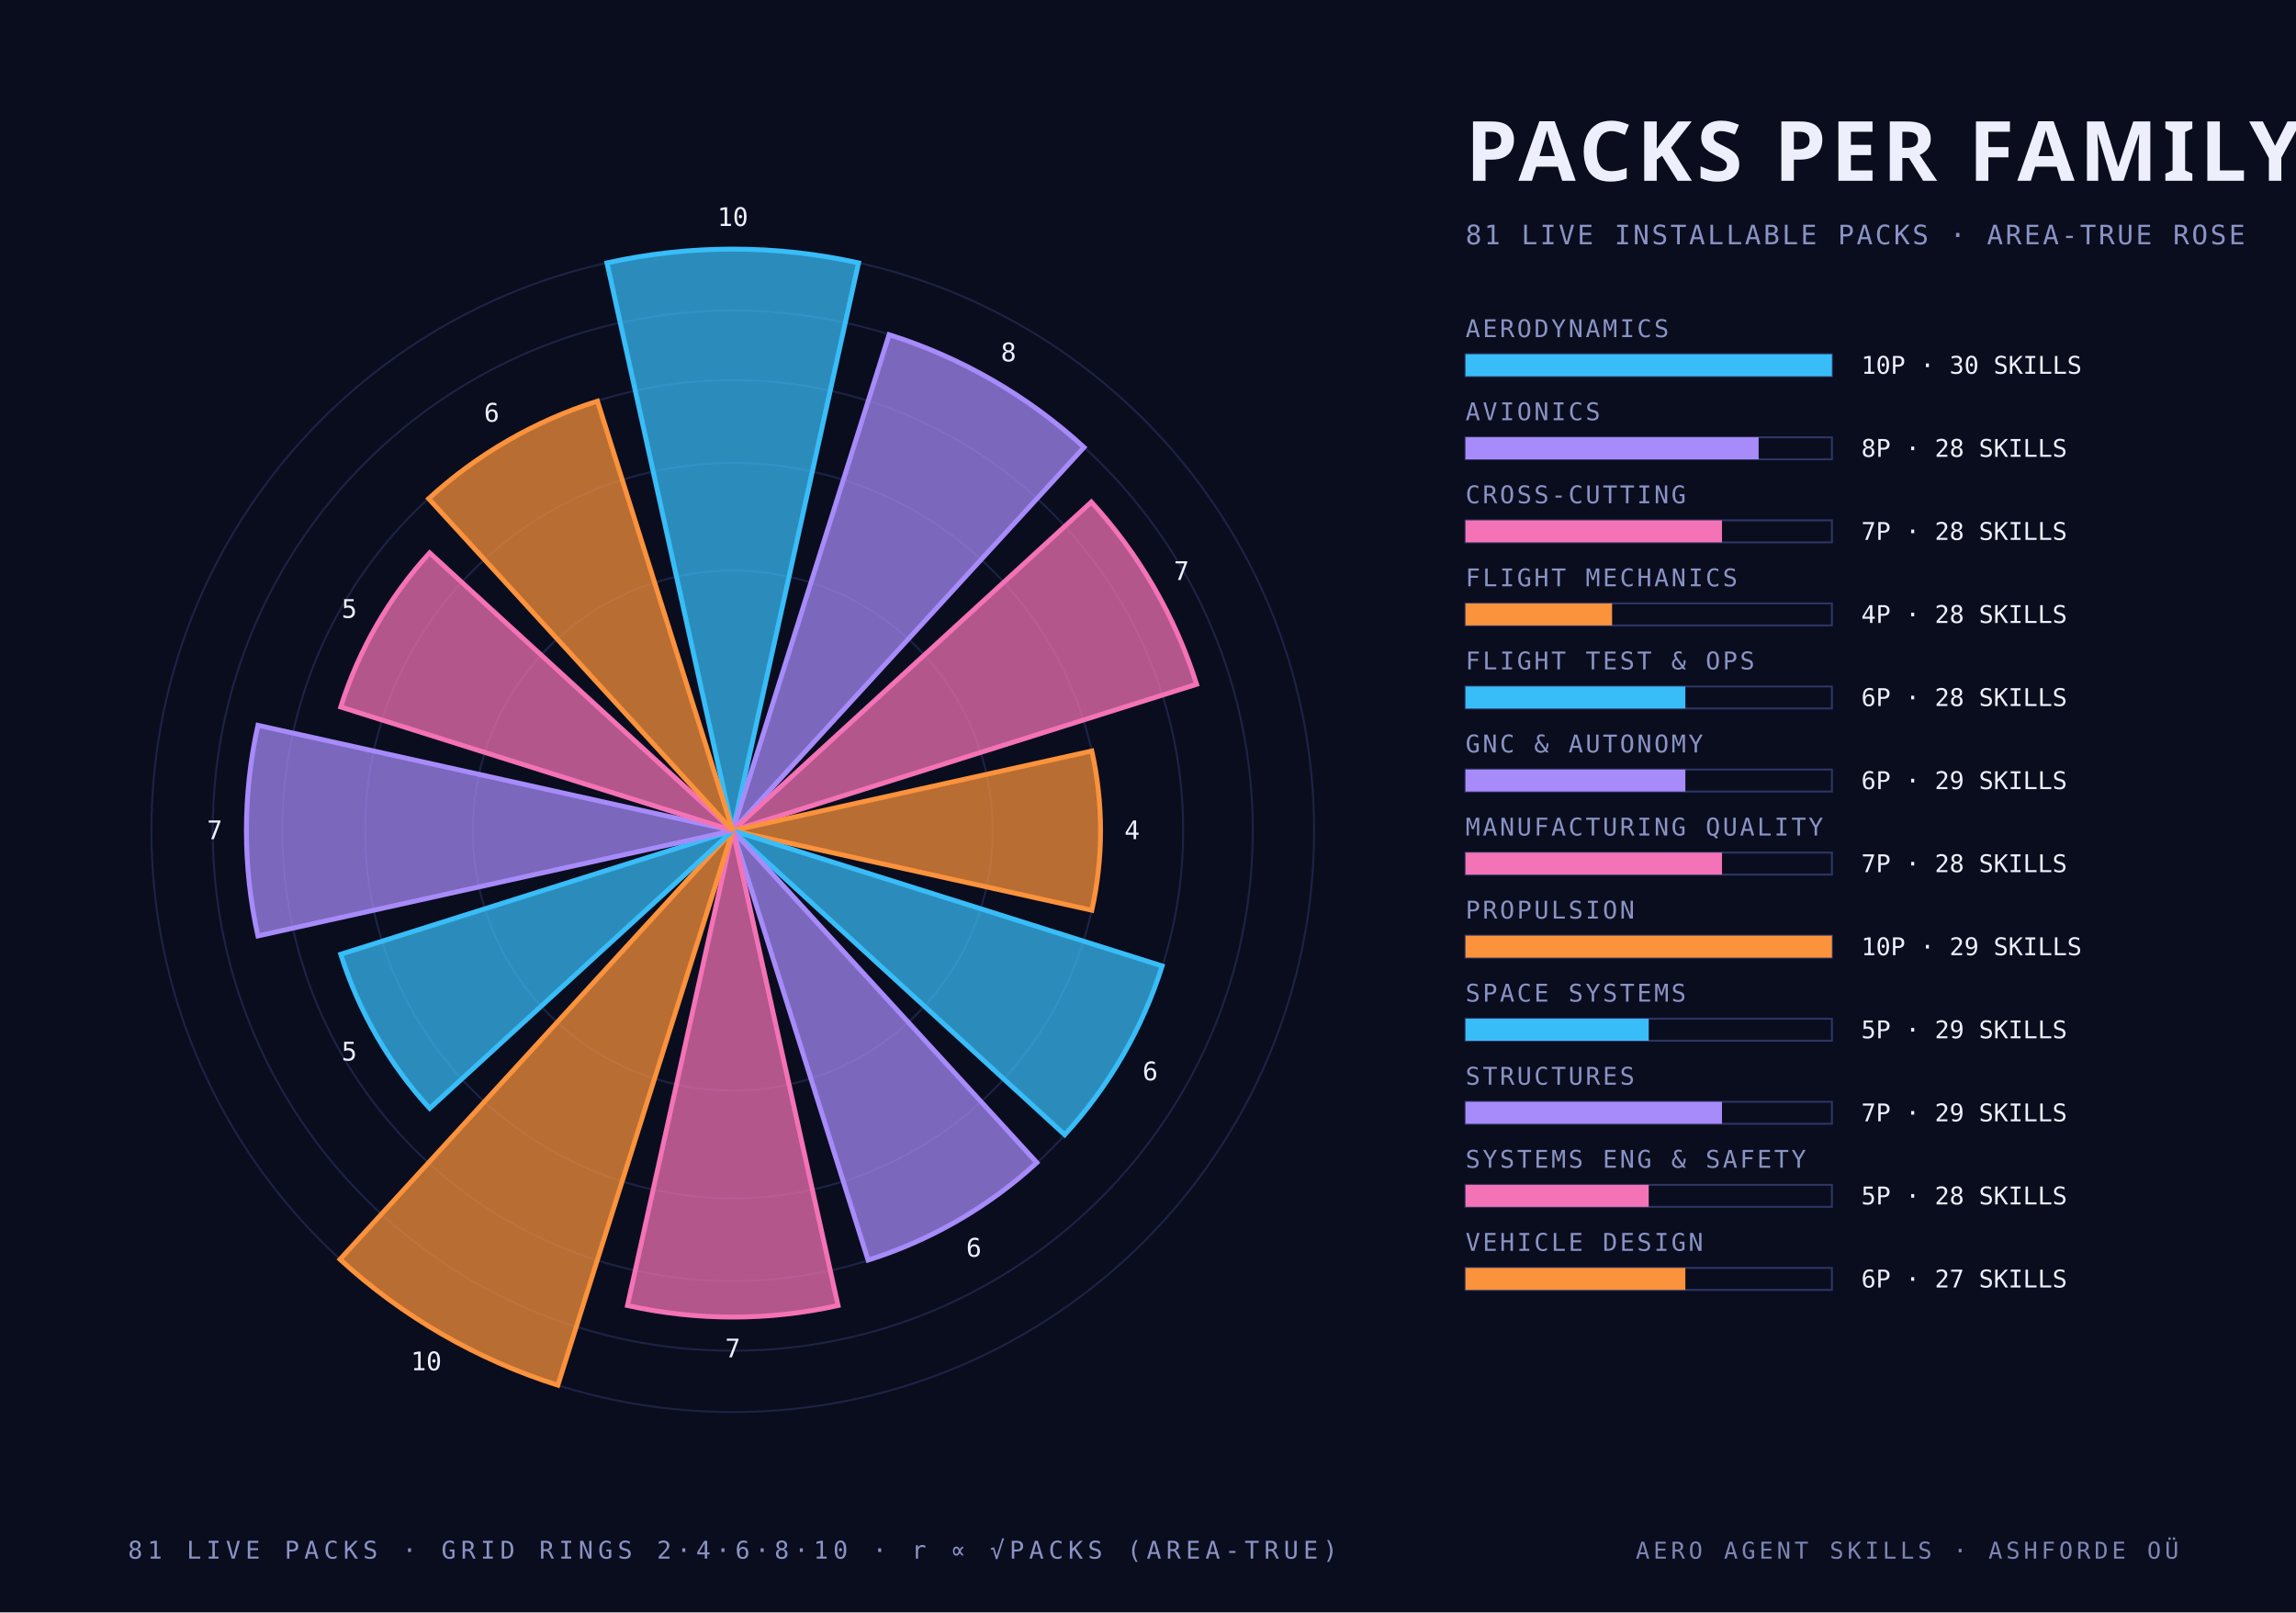
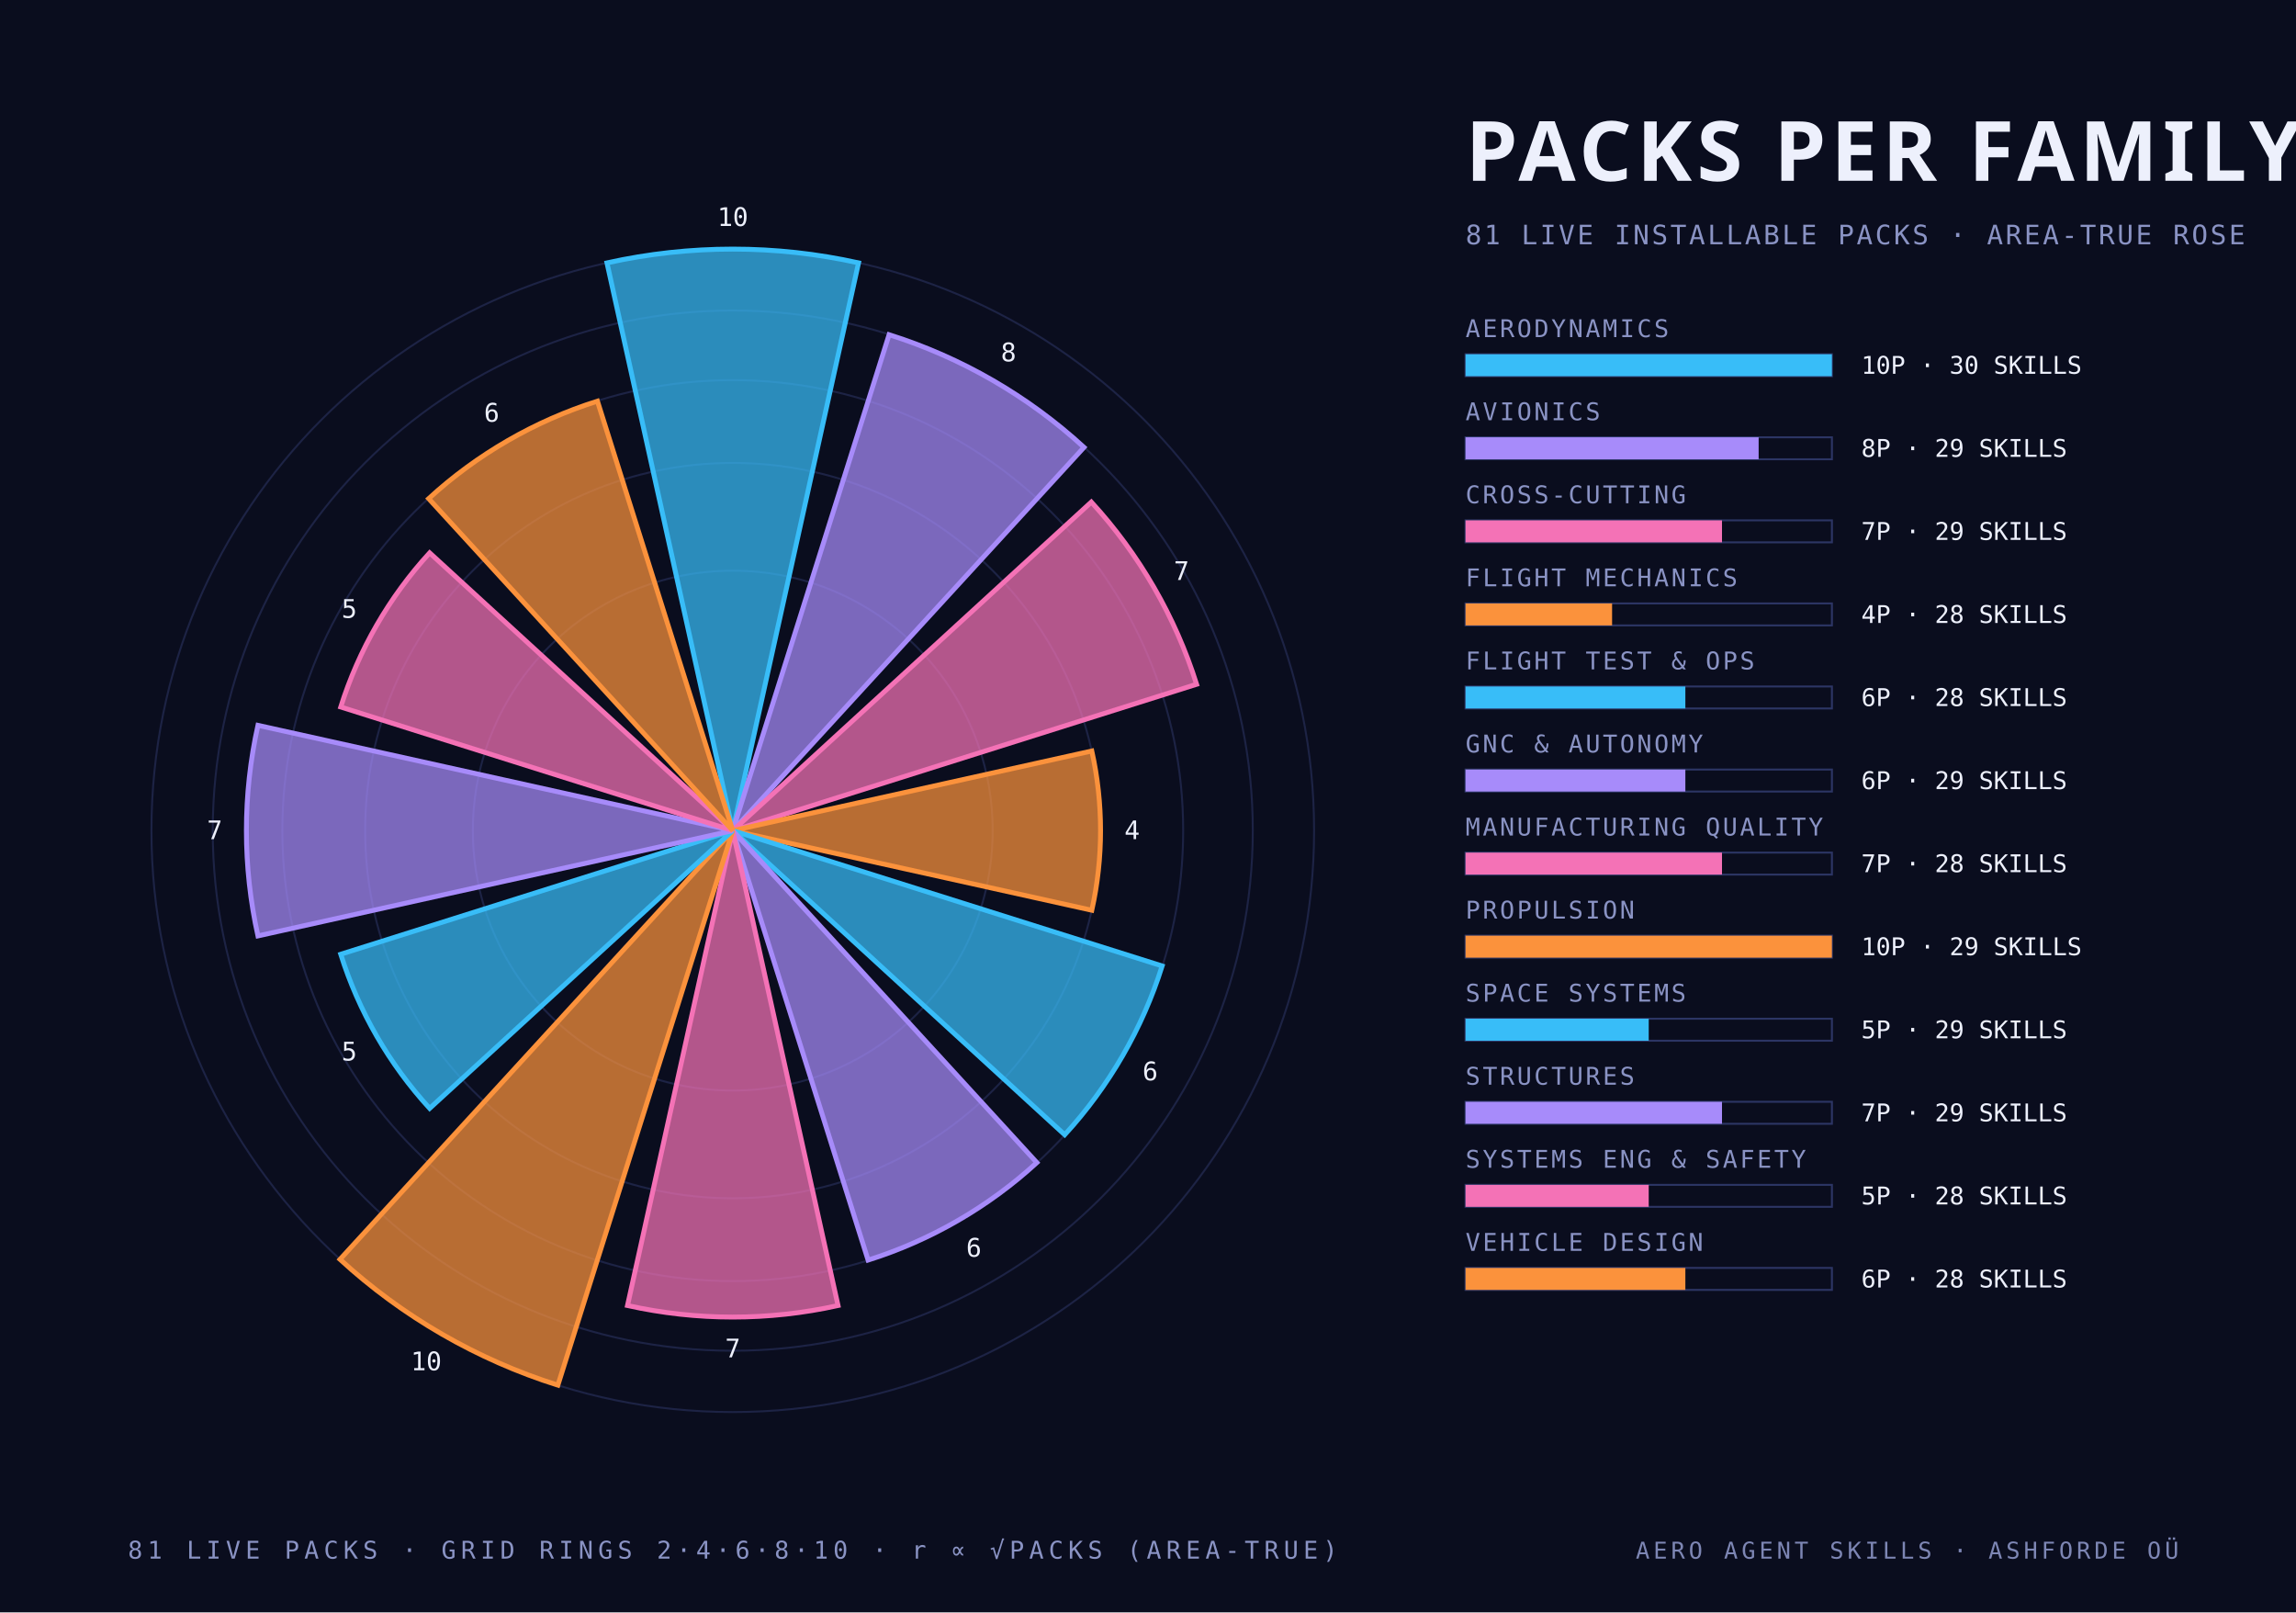
<svg xmlns="http://www.w3.org/2000/svg" width="940" height="660" viewBox="0 0 940 660">
  <style>
    .mono { font-family: "JetBrains Mono", "IBM Plex Mono", "Menlo", monospace; }
    .cond { font-family: "Barlow Condensed", "DIN Condensed", "Arial Narrow", sans-serif; font-weight: 700; text-transform: uppercase; }
    .serif { font-family: "Instrument Serif", Georgia, serif; font-style: italic; }
  </style>
  <rect width="940" height="660" fill="#0a0d1e" />
  <circle cx="300" cy="340" r="106.4" fill="none" stroke="#2c3564" stroke-width="0.8" stroke-opacity="0.55" />
  <circle cx="300" cy="340" r="150.5" fill="none" stroke="#2c3564" stroke-width="0.8" stroke-opacity="0.55" />
  <circle cx="300" cy="340" r="184.4" fill="none" stroke="#2c3564" stroke-width="0.8" stroke-opacity="0.55" />
  <circle cx="300" cy="340" r="212.9" fill="none" stroke="#2c3564" stroke-width="0.8" stroke-opacity="0.55" />
  <circle cx="300" cy="340" r="238.0" fill="none" stroke="#2c3564" stroke-width="0.8" stroke-opacity="0.55" />
  <path d="M 300 340 L 248.5 107.6 A 238.0 238.0 0 0 1 351.5 107.6 Z" fill="#38bdf8" fill-opacity="0.72" stroke="#38bdf8" stroke-width="2" />
  <text class="mono" x="300.0" y="92.5" text-anchor="middle" font-size="10.5" fill="#edf0fc">10</text>
  <path d="M 300 340 L 364.0 137.0 A 212.9 212.9 0 0 1 443.8 183.1 Z" fill="#a78bfa" fill-opacity="0.72" stroke="#a78bfa" stroke-width="2" />
  <text class="mono" x="412.9" y="147.9" text-anchor="middle" font-size="10.5" fill="#edf0fc">8</text>
  <path d="M 300 340 L 446.8 205.5 A 199.1 199.1 0 0 1 489.9 280.1 Z" fill="#f472b6" fill-opacity="0.72" stroke="#f472b6" stroke-width="2" />
  <text class="mono" x="483.7" y="237.4" text-anchor="middle" font-size="10.5" fill="#edf0fc">7</text>
  <path d="M 300 340 L 447.0 307.4 A 150.5 150.5 0 0 1 447.0 372.6 Z" fill="#fb923c" fill-opacity="0.72" stroke="#fb923c" stroke-width="2" />
  <text class="mono" x="463.5" y="343.5" text-anchor="middle" font-size="10.5" fill="#edf0fc">4</text>
  <path d="M 300 340 L 475.8 395.4 A 184.4 184.4 0 0 1 435.9 464.5 Z" fill="#38bdf8" fill-opacity="0.72" stroke="#38bdf8" stroke-width="2" />
  <text class="mono" x="470.9" y="442.2" text-anchor="middle" font-size="10.5" fill="#edf0fc">6</text>
  <path d="M 300 340 L 424.5 475.9 A 184.4 184.4 0 0 1 355.4 515.8 Z" fill="#a78bfa" fill-opacity="0.72" stroke="#a78bfa" stroke-width="2" />
  <text class="mono" x="398.7" y="514.4" text-anchor="middle" font-size="10.5" fill="#edf0fc">6</text>
  <path d="M 300 340 L 343.1 534.4 A 199.1 199.1 0 0 1 256.9 534.4 Z" fill="#f472b6" fill-opacity="0.72" stroke="#f472b6" stroke-width="2" />
  <text class="mono" x="300.0" y="555.6" text-anchor="middle" font-size="10.5" fill="#edf0fc">7</text>
  <path d="M 300 340 L 228.4 567.0 A 238.0 238.0 0 0 1 139.2 515.5 Z" fill="#fb923c" fill-opacity="0.72" stroke="#fb923c" stroke-width="2" />
  <text class="mono" x="174.5" y="560.9" text-anchor="middle" font-size="10.5" fill="#edf0fc">10</text>
  <path d="M 300 340 L 175.9 453.7 A 168.3 168.3 0 0 1 139.5 390.6 Z" fill="#38bdf8" fill-opacity="0.72" stroke="#38bdf8" stroke-width="2" />
  <text class="mono" x="143.0" y="434.1" text-anchor="middle" font-size="10.5" fill="#edf0fc">5</text>
  <path d="M 300 340 L 105.6 383.1 A 199.1 199.1 0 0 1 105.6 296.9 Z" fill="#a78bfa" fill-opacity="0.72" stroke="#a78bfa" stroke-width="2" />
  <text class="mono" x="87.9" y="343.5" text-anchor="middle" font-size="10.5" fill="#edf0fc">7</text>
  <path d="M 300 340 L 139.5 289.4 A 168.3 168.3 0 0 1 175.9 226.3 Z" fill="#f472b6" fill-opacity="0.72" stroke="#f472b6" stroke-width="2" />
  <text class="mono" x="143.0" y="252.9" text-anchor="middle" font-size="10.5" fill="#edf0fc">5</text>
  <path d="M 300 340 L 175.5 204.1 A 184.4 184.4 0 0 1 244.6 164.2 Z" fill="#fb923c" fill-opacity="0.72" stroke="#fb923c" stroke-width="2" />
  <text class="mono" x="201.3" y="172.6" text-anchor="middle" font-size="10.5" fill="#edf0fc">6</text>
  <text class="cond" x="600.0" y="74.0" text-anchor="start" font-size="34" fill="#edf0fc" letter-spacing="2">PACKS PER FAMILY</text>
  <text class="mono" x="600.0" y="100.0" text-anchor="start" font-size="11" fill="#8a93c4" letter-spacing="1">81 LIVE INSTALLABLE PACKS · AREA-TRUE ROSE</text>
  <text class="mono" x="600.0" y="138.0" text-anchor="start" font-size="10" fill="#8a93c4" letter-spacing="1">AERODYNAMICS</text>
  <rect x="600" y="145" width="150" height="9" fill="none" stroke="#2c3564" stroke-width="0.8" />
  <rect x="600" y="145" width="150.0" height="9" fill="#38bdf8" />
  <text class="mono" x="762.0" y="153.0" text-anchor="start" font-size="10" fill="#edf0fc">10P · 30 SKILLS</text>
  <text class="mono" x="600.0" y="172.0" text-anchor="start" font-size="10" fill="#8a93c4" letter-spacing="1">AVIONICS</text>
  <rect x="600" y="179" width="150" height="9" fill="none" stroke="#2c3564" stroke-width="0.8" />
  <rect x="600" y="179" width="120.0" height="9" fill="#a78bfa" />
-   <text class="mono" x="762.0" y="187.0" text-anchor="start" font-size="10" fill="#edf0fc">8P · 28 SKILLS</text>
+   <text class="mono" x="762.0" y="187.0" text-anchor="start" font-size="10" fill="#edf0fc">8P · 29 SKILLS</text>
  <text class="mono" x="600.0" y="206.0" text-anchor="start" font-size="10" fill="#8a93c4" letter-spacing="1">CROSS-CUTTING</text>
  <rect x="600" y="213" width="150" height="9" fill="none" stroke="#2c3564" stroke-width="0.8" />
  <rect x="600" y="213" width="105.0" height="9" fill="#f472b6" />
-   <text class="mono" x="762.0" y="221.0" text-anchor="start" font-size="10" fill="#edf0fc">7P · 28 SKILLS</text>
+   <text class="mono" x="762.0" y="221.0" text-anchor="start" font-size="10" fill="#edf0fc">7P · 29 SKILLS</text>
  <text class="mono" x="600.0" y="240.0" text-anchor="start" font-size="10" fill="#8a93c4" letter-spacing="1">FLIGHT MECHANICS</text>
  <rect x="600" y="247" width="150" height="9" fill="none" stroke="#2c3564" stroke-width="0.8" />
  <rect x="600" y="247" width="60.0" height="9" fill="#fb923c" />
  <text class="mono" x="762.0" y="255.0" text-anchor="start" font-size="10" fill="#edf0fc">4P · 28 SKILLS</text>
  <text class="mono" x="600.0" y="274.0" text-anchor="start" font-size="10" fill="#8a93c4" letter-spacing="1">FLIGHT TEST &amp; OPS</text>
  <rect x="600" y="281" width="150" height="9" fill="none" stroke="#2c3564" stroke-width="0.8" />
  <rect x="600" y="281" width="90.0" height="9" fill="#38bdf8" />
  <text class="mono" x="762.0" y="289.0" text-anchor="start" font-size="10" fill="#edf0fc">6P · 28 SKILLS</text>
  <text class="mono" x="600.0" y="308.0" text-anchor="start" font-size="10" fill="#8a93c4" letter-spacing="1">GNC &amp; AUTONOMY</text>
  <rect x="600" y="315" width="150" height="9" fill="none" stroke="#2c3564" stroke-width="0.8" />
  <rect x="600" y="315" width="90.0" height="9" fill="#a78bfa" />
  <text class="mono" x="762.0" y="323.0" text-anchor="start" font-size="10" fill="#edf0fc">6P · 29 SKILLS</text>
  <text class="mono" x="600.0" y="342.0" text-anchor="start" font-size="10" fill="#8a93c4" letter-spacing="1">MANUFACTURING QUALITY</text>
  <rect x="600" y="349" width="150" height="9" fill="none" stroke="#2c3564" stroke-width="0.8" />
  <rect x="600" y="349" width="105.0" height="9" fill="#f472b6" />
  <text class="mono" x="762.0" y="357.0" text-anchor="start" font-size="10" fill="#edf0fc">7P · 28 SKILLS</text>
  <text class="mono" x="600.0" y="376.0" text-anchor="start" font-size="10" fill="#8a93c4" letter-spacing="1">PROPULSION</text>
  <rect x="600" y="383" width="150" height="9" fill="none" stroke="#2c3564" stroke-width="0.8" />
  <rect x="600" y="383" width="150.0" height="9" fill="#fb923c" />
  <text class="mono" x="762.0" y="391.0" text-anchor="start" font-size="10" fill="#edf0fc">10P · 29 SKILLS</text>
  <text class="mono" x="600.0" y="410.0" text-anchor="start" font-size="10" fill="#8a93c4" letter-spacing="1">SPACE SYSTEMS</text>
  <rect x="600" y="417" width="150" height="9" fill="none" stroke="#2c3564" stroke-width="0.8" />
  <rect x="600" y="417" width="75.0" height="9" fill="#38bdf8" />
  <text class="mono" x="762.0" y="425.0" text-anchor="start" font-size="10" fill="#edf0fc">5P · 29 SKILLS</text>
  <text class="mono" x="600.0" y="444.0" text-anchor="start" font-size="10" fill="#8a93c4" letter-spacing="1">STRUCTURES</text>
  <rect x="600" y="451" width="150" height="9" fill="none" stroke="#2c3564" stroke-width="0.8" />
  <rect x="600" y="451" width="105.0" height="9" fill="#a78bfa" />
  <text class="mono" x="762.0" y="459.0" text-anchor="start" font-size="10" fill="#edf0fc">7P · 29 SKILLS</text>
  <text class="mono" x="600.0" y="478.0" text-anchor="start" font-size="10" fill="#8a93c4" letter-spacing="1">SYSTEMS ENG &amp; SAFETY</text>
  <rect x="600" y="485" width="150" height="9" fill="none" stroke="#2c3564" stroke-width="0.8" />
  <rect x="600" y="485" width="75.0" height="9" fill="#f472b6" />
  <text class="mono" x="762.0" y="493.0" text-anchor="start" font-size="10" fill="#edf0fc">5P · 28 SKILLS</text>
  <text class="mono" x="600.0" y="512.0" text-anchor="start" font-size="10" fill="#8a93c4" letter-spacing="1">VEHICLE DESIGN</text>
  <rect x="600" y="519" width="150" height="9" fill="none" stroke="#2c3564" stroke-width="0.8" />
  <rect x="600" y="519" width="90.0" height="9" fill="#fb923c" />
-   <text class="mono" x="762.0" y="527.0" text-anchor="start" font-size="10" fill="#edf0fc">6P · 27 SKILLS</text>
+   <text class="mono" x="762.0" y="527.0" text-anchor="start" font-size="10" fill="#edf0fc">6P · 28 SKILLS</text>
  <text class="mono" x="300.0" y="638.0" text-anchor="middle" font-size="10" fill="#8a93c4" letter-spacing="2">81 LIVE PACKS · GRID RINGS 2·4·6·8·10 · r ∝ √PACKS (AREA-TRUE)</text>
  <text class="mono" x="892.0" y="638.0" text-anchor="end" font-size="9.5" fill="#8a93c4" letter-spacing="1.5" opacity="0.9">AERO AGENT SKILLS · ASHFORDE OÜ</text>
</svg>
